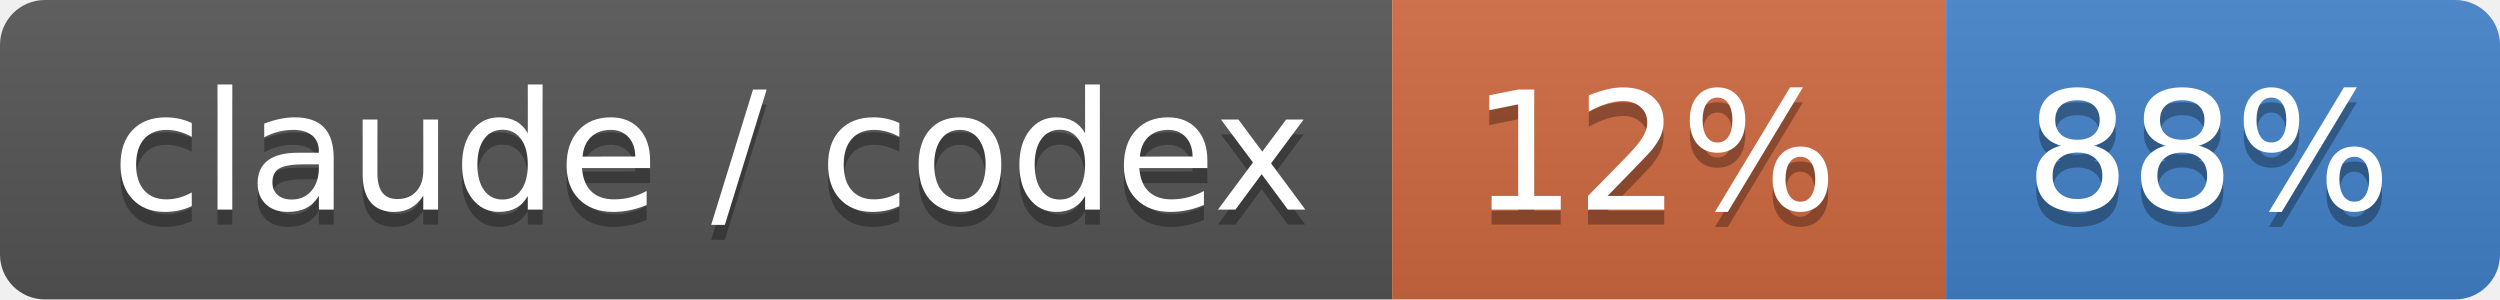
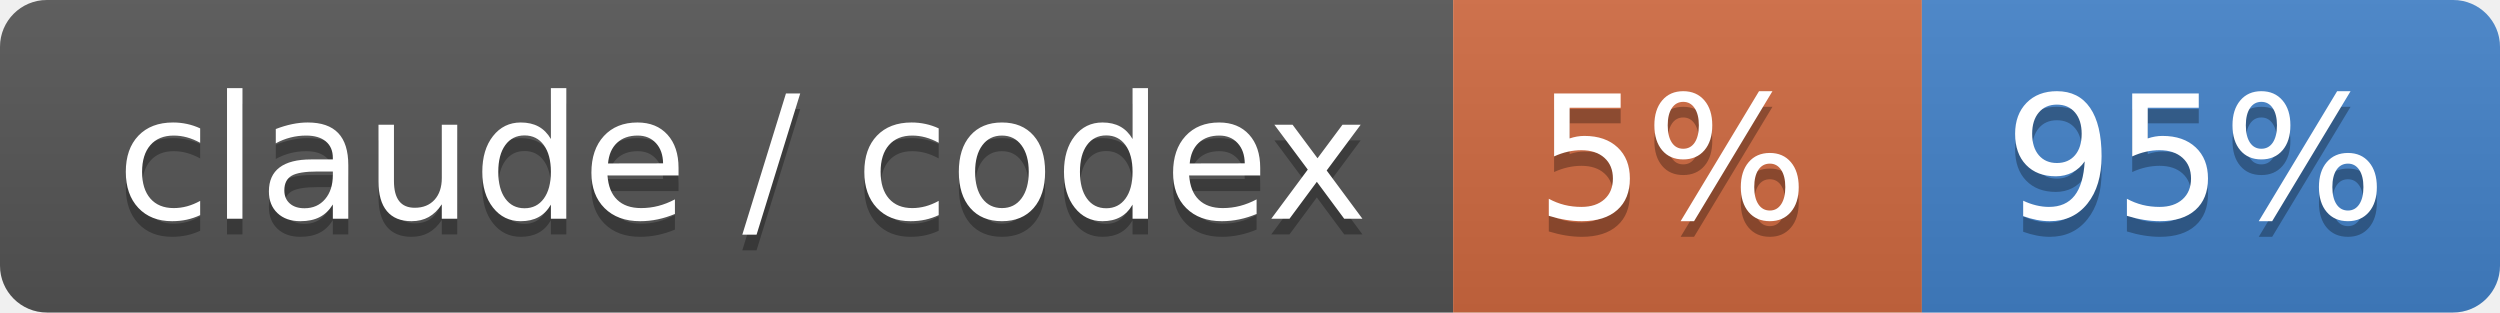
- <svg xmlns="http://www.w3.org/2000/svg" width="167" height="20" role="img" aria-label="claude / codex: 12% / 88%">
+ <svg xmlns="http://www.w3.org/2000/svg" width="160" height="20" role="img" aria-label="claude / codex: 5% / 95%">
  <linearGradient id="s" x2="0" y2="100%">
    <stop offset="0" stop-color="#bbb" stop-opacity=".1" />
    <stop offset="1" stop-opacity=".1" />
  </linearGradient>
  <clipPath id="r">
-     <rect width="167" height="20" rx="3" fill="#fff" />
+     <rect width="160" height="20" rx="3" fill="#fff" />
  </clipPath>
  <g clip-path="url(#r)">
    <rect width="93" height="20" fill="#555" />
-     <rect x="93" width="37" height="20" fill="#d06a41" />
-     <rect x="130" width="37" height="20" fill="#4382c9" />
-     <rect width="167" height="20" fill="url(#s)" />
+     <rect x="93" width="30" height="20" fill="#d06a41" />
+     <rect x="123" width="37" height="20" fill="#4382c9" />
+     <rect width="160" height="20" fill="url(#s)" />
  </g>
  <g fill="#fff" text-anchor="middle" font-family="Verdana,Geneva,DejaVu Sans,sans-serif" text-rendering="geometricPrecision" font-size="110">
    <text aria-hidden="true" x="475" y="150" fill="#010101" fill-opacity=".3" transform="scale(.1)" textLength="830">claude / codex</text>
    <text x="475" y="140" transform="scale(.1)" fill="#fff" textLength="830">claude / codex</text>
-     <text aria-hidden="true" x="1105" y="150" fill="#010101" fill-opacity=".3" transform="scale(.1)" textLength="270">12%</text>
-     <text x="1105" y="140" transform="scale(.1)" fill="#fff" textLength="270">12%</text>
-     <text aria-hidden="true" x="1475" y="150" fill="#010101" fill-opacity=".3" transform="scale(.1)" textLength="270">88%</text>
-     <text x="1475" y="140" transform="scale(.1)" fill="#fff" textLength="270">88%</text>
+     <text aria-hidden="true" x="1070" y="150" fill="#010101" fill-opacity=".3" transform="scale(.1)" textLength="200">5%</text>
+     <text x="1070" y="140" transform="scale(.1)" fill="#fff" textLength="200">5%</text>
+     <text aria-hidden="true" x="1405" y="150" fill="#010101" fill-opacity=".3" transform="scale(.1)" textLength="270">95%</text>
+     <text x="1405" y="140" transform="scale(.1)" fill="#fff" textLength="270">95%</text>
  </g>
</svg>
